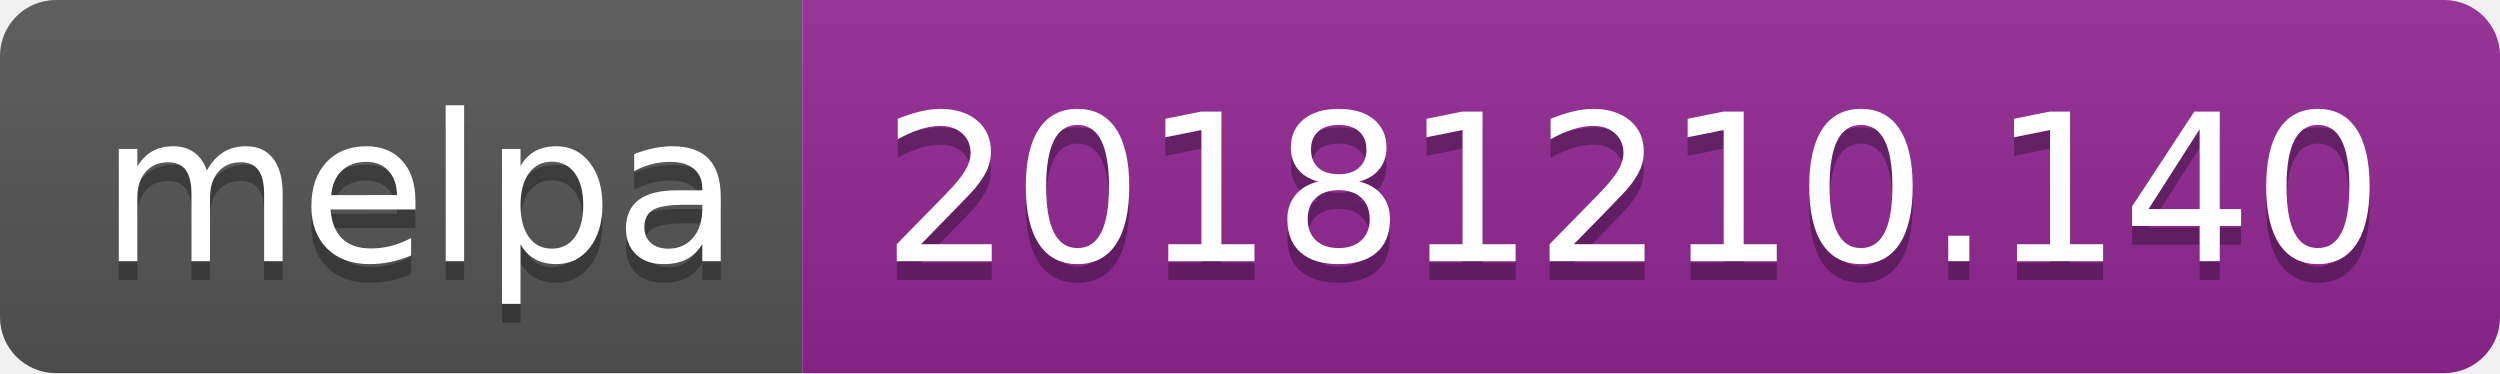
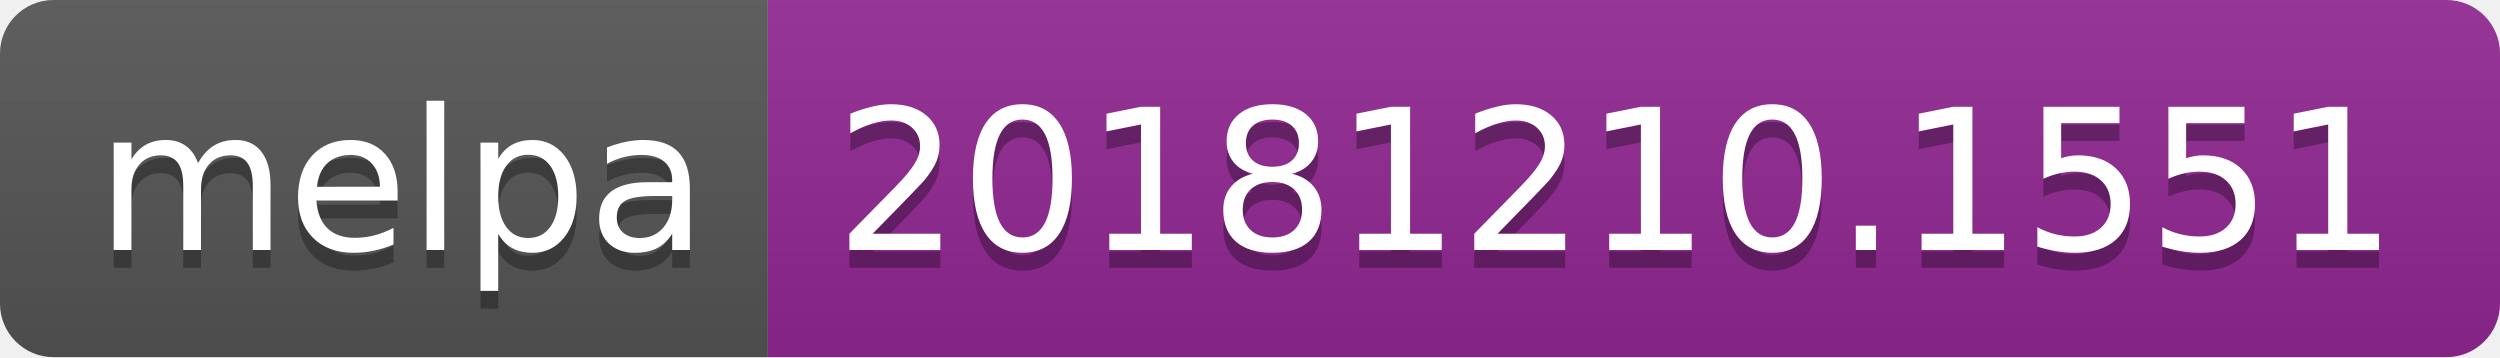
- <svg xmlns="http://www.w3.org/2000/svg" width="134" height="20">
+ <svg xmlns="http://www.w3.org/2000/svg" width="140" height="20">
  <linearGradient id="b" x2="0" y2="100%">
    <stop offset="0" stop-color="#bbb" stop-opacity=".1" />
    <stop offset="1" stop-opacity=".1" />
  </linearGradient>
  <clipPath id="a">
-     <rect width="134" height="20" rx="3" fill="#fff" />
+     <rect width="140" height="20" rx="3" fill="#fff" />
  </clipPath>
  <g clip-path="url(#a)">
    <path fill="#555" d="M0 0h43v20H0z" />
-     <path fill="#922793" d="M43 0h91v20H43z" />
-     <path fill="url(#b)" d="M0 0h134v20H0z" />
+     <path fill="#922793" d="M43 0h97v20H43z" />
+     <path fill="url(#b)" d="M0 0h140v20H0z" />
  </g>
  <g fill="#fff" text-anchor="middle" font-family="DejaVu Sans,Verdana,Geneva,sans-serif" font-size="110">
    <text x="225" y="150" fill="#010101" fill-opacity=".3" transform="scale(.1)" textLength="330">melpa</text>
    <text x="225" y="140" transform="scale(.1)" textLength="330">melpa</text>
-     <text x="875" y="150" fill="#010101" fill-opacity=".3" transform="scale(.1)" textLength="810">20181210.140</text>
-     <text x="875" y="140" transform="scale(.1)" textLength="810">20181210.140</text>
+     <text x="905" y="150" fill="#010101" fill-opacity=".3" transform="scale(.1)" textLength="870">20181210.1551</text>
+     <text x="905" y="140" transform="scale(.1)" textLength="870">20181210.1551</text>
  </g>
</svg>
